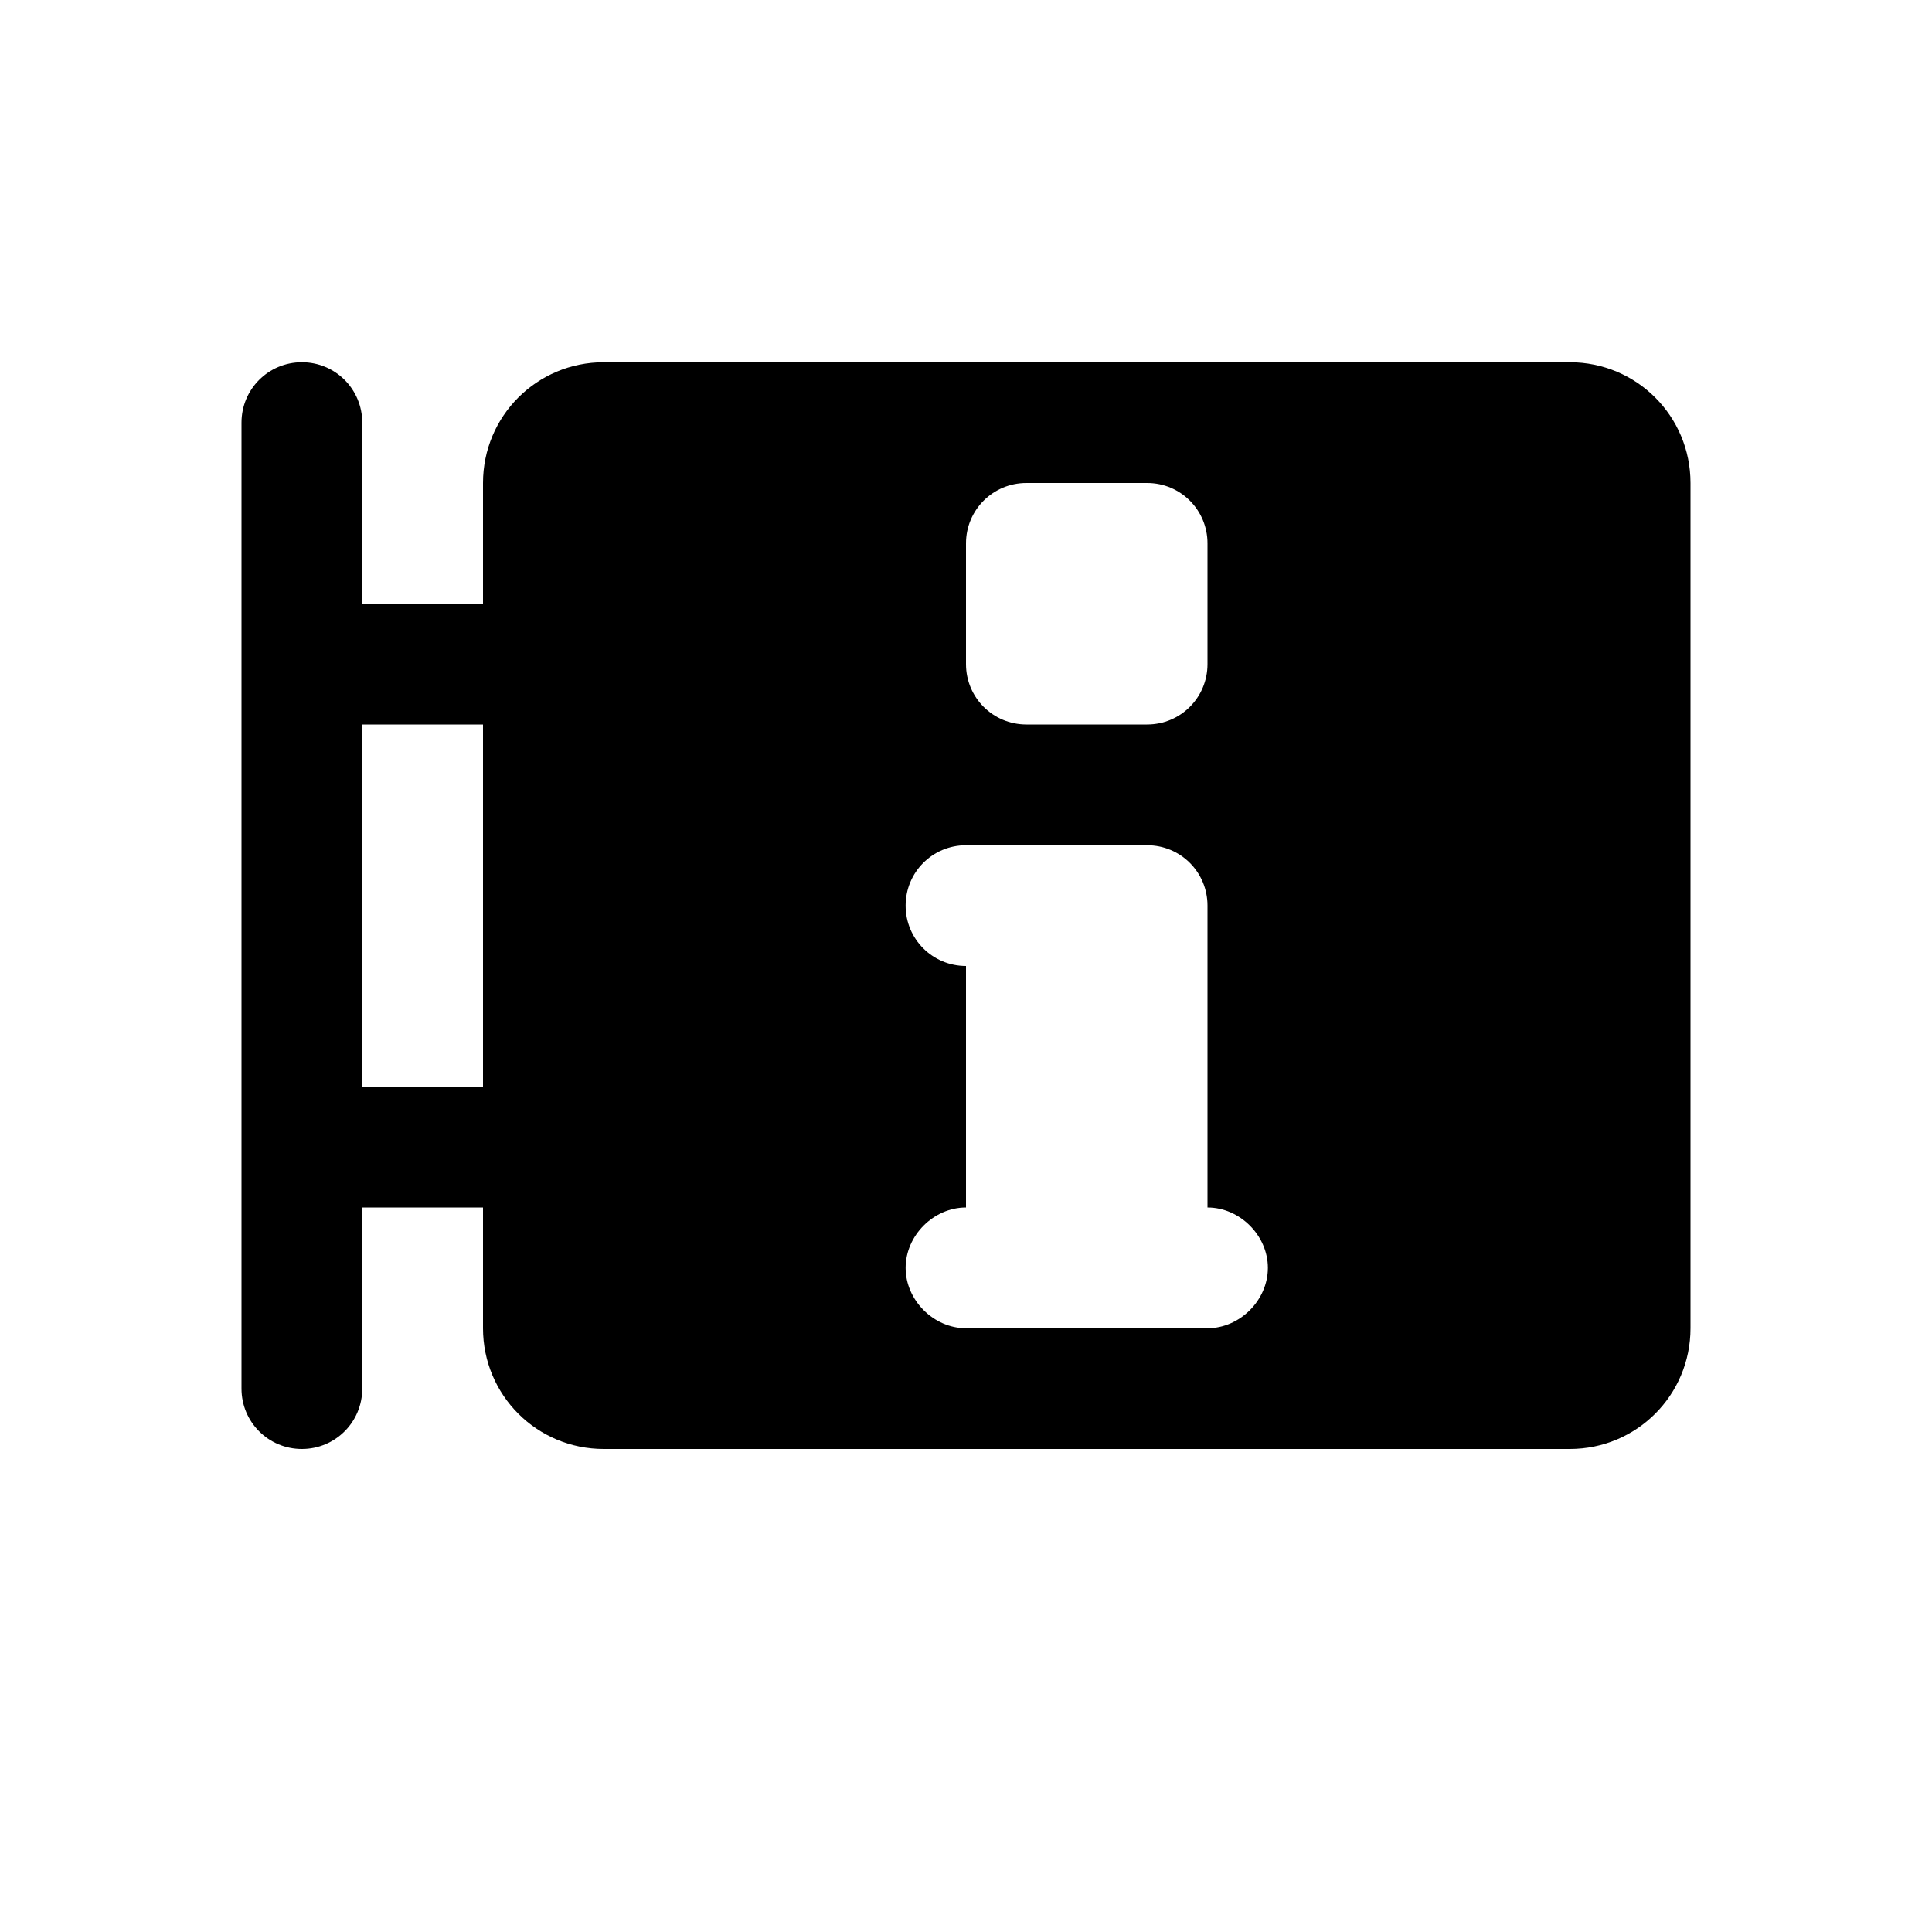
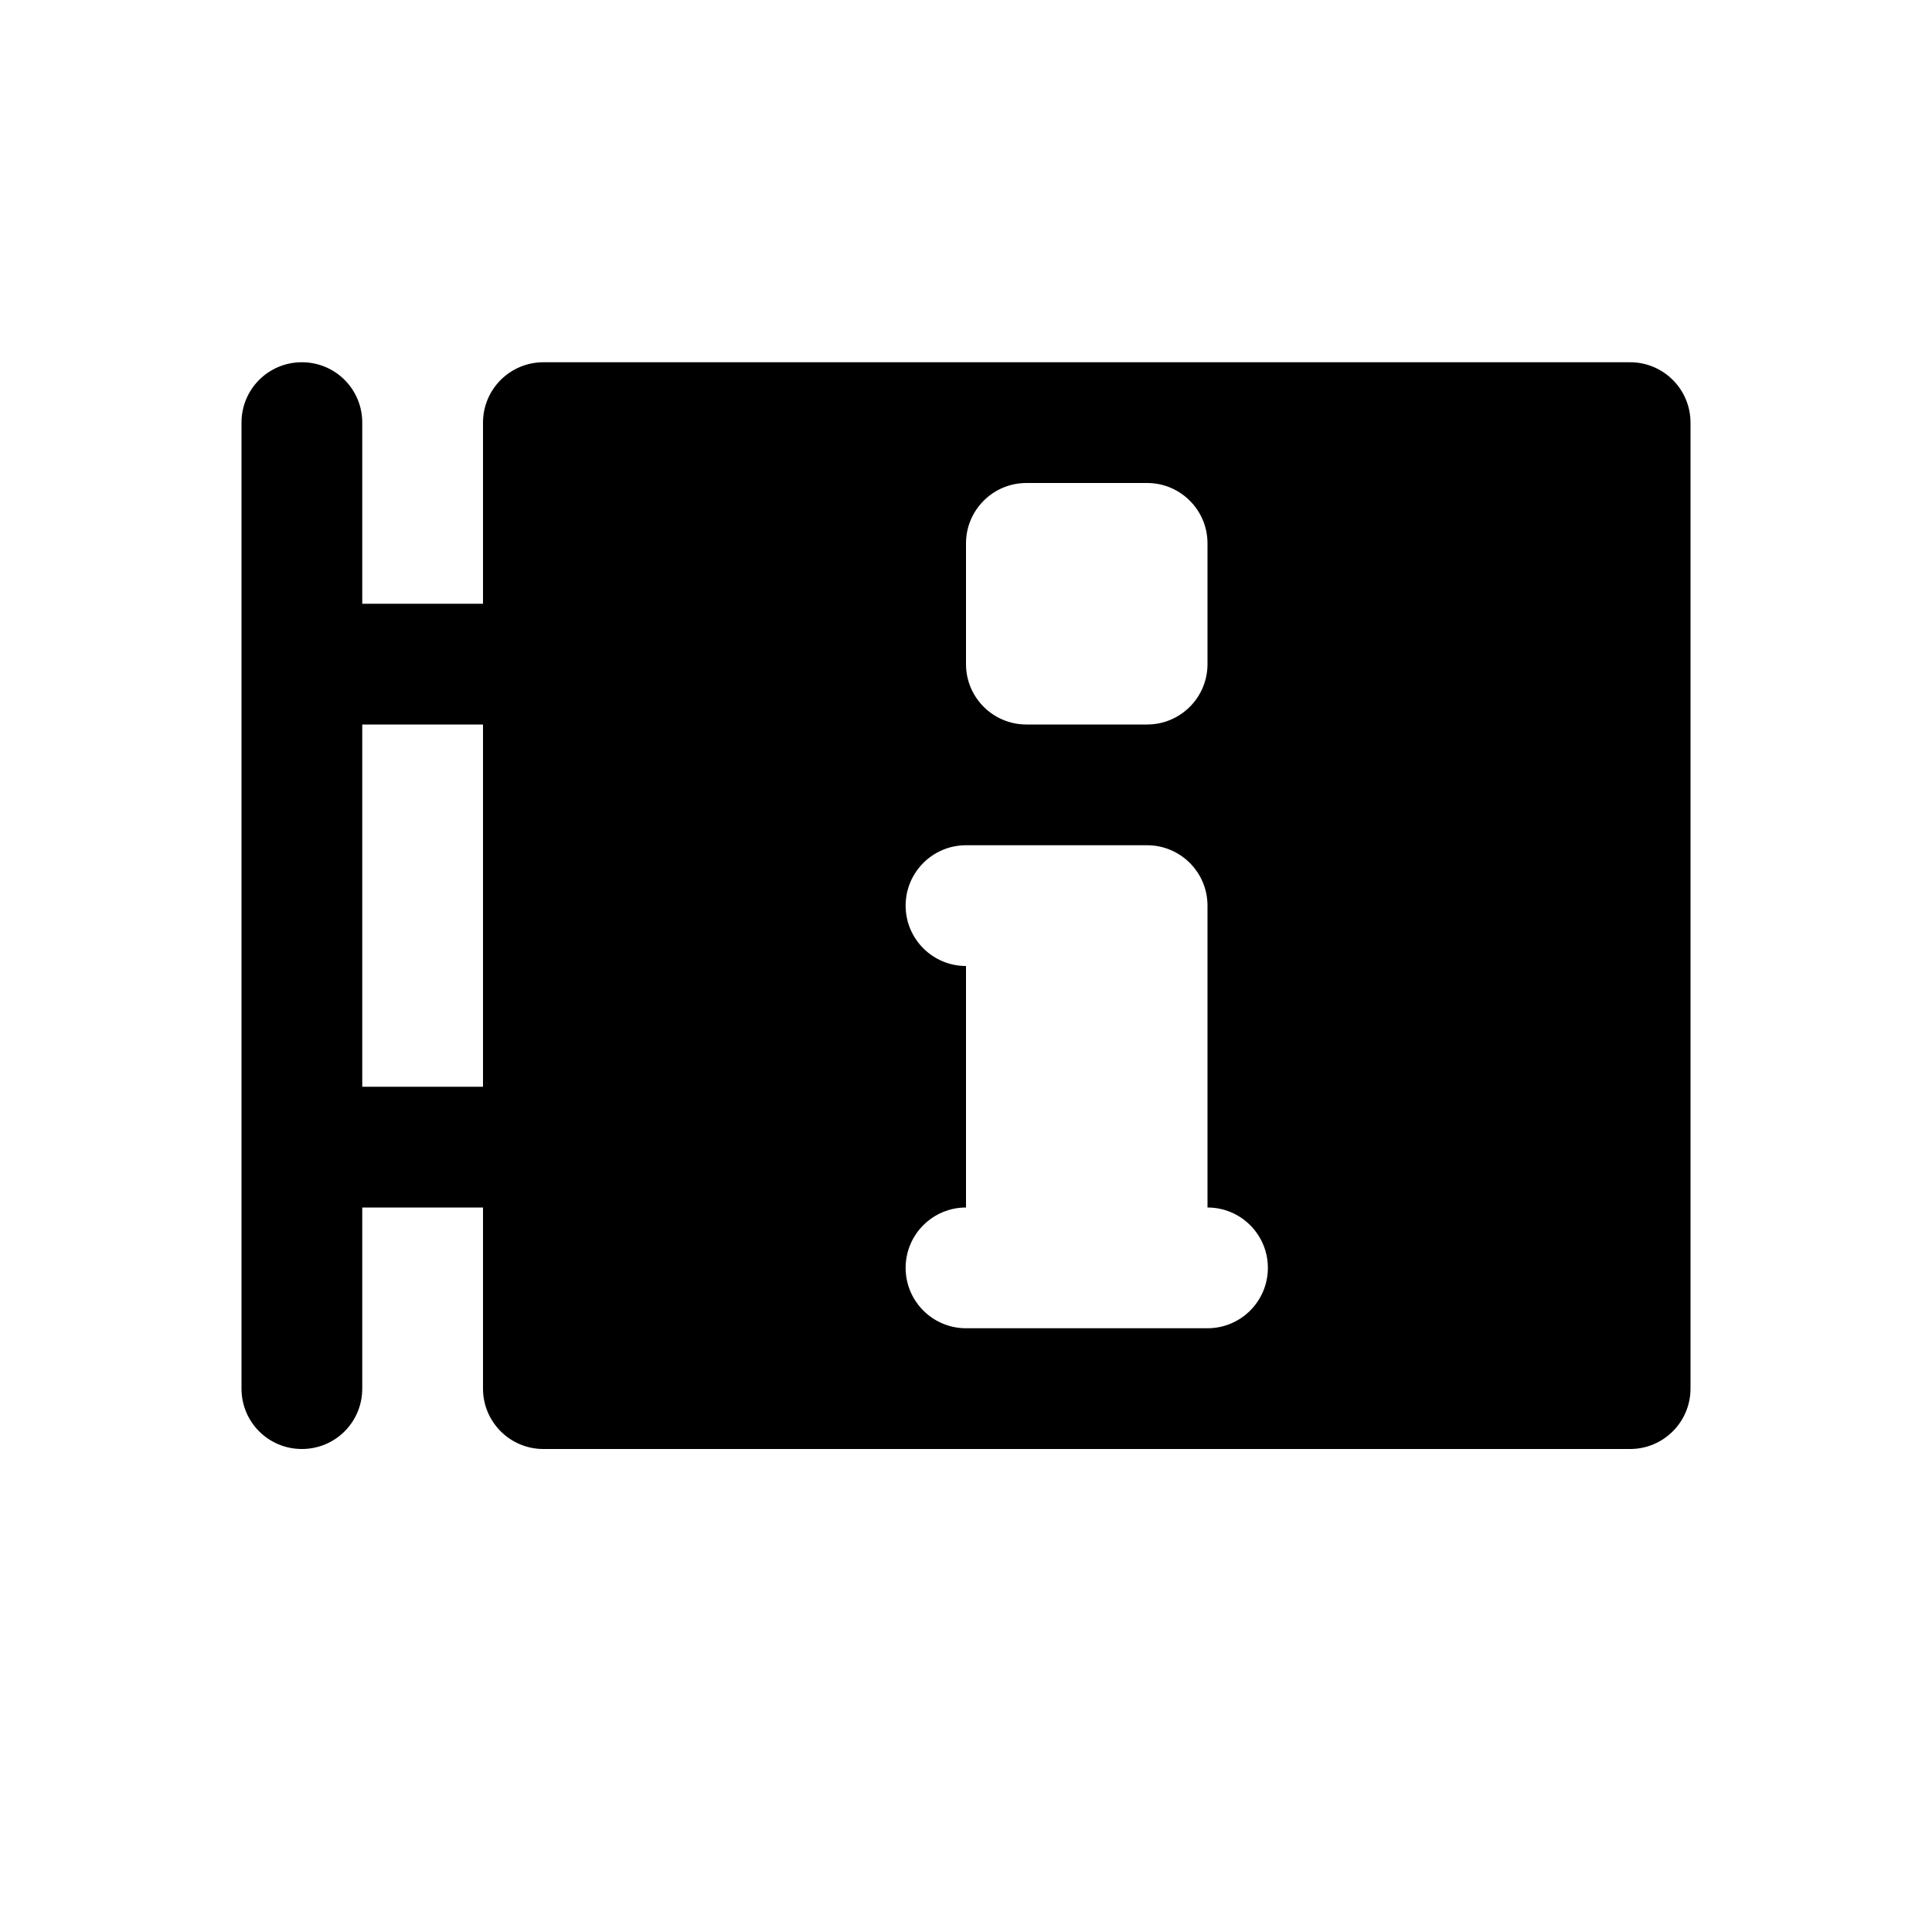
<svg xmlns="http://www.w3.org/2000/svg" width="16" height="16">
-   <path d="M 5.0,3.0 C 4.446,3.0 4.0,3.446 4.0,4.0 L 4.0,11.0 C 4.0,11.554 4.446,12.0 5.0,12.0 L 13.0,12.0 C 13.554,12.0 14.0,11.554 14.0,11.0 L 14.0,4.0 C 14.0,3.446 13.554,3.0 13.0,3.0 L 5.0,3.0 M 8.5,4.0 L 9.5,4.0 C 9.777,4.0 10.0,4.223 10.0,4.5 L 10.0,5.5 C 10.0,5.777 9.777,6.0 9.5,6.0 L 8.5,6.0 C 8.223,6.0 8.0,5.777 8.0,5.5 L 8.0,4.5 C 8.0,4.223 8.223,4.0 8.5,4.0 M 8.0,7.0 L 9.5,7.0 C 9.777,7.0 10.0,7.223 10.0,7.5 L 10.0,10.0 C 10.268,10.0 10.5,10.232 10.5,10.5 C 10.5,10.768 10.268,11.0 10.0,11.0 L 8.0,11.0 C 7.732,11.0 7.5,10.768 7.5,10.5 C 7.5,10.232 7.732,10.0 8.0,10.0 L 8.0,8.0 C 7.723,8.0 7.5,7.777 7.5,7.5 C 7.5,7.223 7.723,7.0 8.0,7.0" fill="#000" />
+   <path d="M 14.0,3.5 L 14.0,11.5 C 14.0,11.776 13.776,12.0 13.5,12.0 L 4.5,12.0 C 4.224,12.0 4.0,11.776 4.0,11.5 L 4.0,3.5 C 4.0,3.224 4.224,3.0 4.5,3.0 L 13.5,3.0 C 13.776,3.0 14.0,3.224 14.0,3.5 M 8.0,4.5 L 8.0,5.5 C 8.0,5.776 8.224,6.0 8.5,6.0 L 9.5,6.0 C 9.776,6.0 10.0,5.776 10.0,5.5 L 10.0,4.5 C 10.0,4.224 9.776,4.0 9.5,4.0 L 8.5,4.0 C 8.224,4.0 8.0,4.224 8.0,4.5 M 10.5,10.5 C 10.5,10.224 10.276,10.0 10.0,10.0 L 10.0,7.5 C 10.0,7.224 9.776,7.0 9.5,7.0 C 9.5,7.0 8.0,7.0 8.0,7.0 C 7.724,7.0 7.5,7.224 7.5,7.5 C 7.5,7.776 7.724,8.0 8.0,8.0 L 8.0,10.0 C 7.724,10.0 7.5,10.224 7.5,10.5 C 7.5,10.776 7.724,11.0 8.0,11.0 L 10.0,11.0 C 10.276,11.0 10.5,10.776 10.5,10.5" fill="#000" />
  <path d="M 2.5,3.0 C 2.223,3.0 2.0,3.223 2.0,3.5 L 2.0,11.5 C 2.0,11.777 2.223,12.0 2.5,12.0 C 2.777,12.0 3.0,11.777 3.0,11.5 L 3.0,10.0 L 4.5,10.0 C 4.777,10.0 5.0,9.777 5.0,9.5 C 5.0,9.223 4.777,9.0 4.5,9.0 L 3.0,9.0 L 3.0,6.0 L 4.5,6.0 C 4.777,6.0 5.0,5.777 5.0,5.5 C 5.0,5.223 4.777,5.0 4.5,5.0 L 3.0,5.0 L 3.0,3.5 C 3.0,3.223 2.777,3.0 2.5,3.0" fill="#000" />
</svg>
